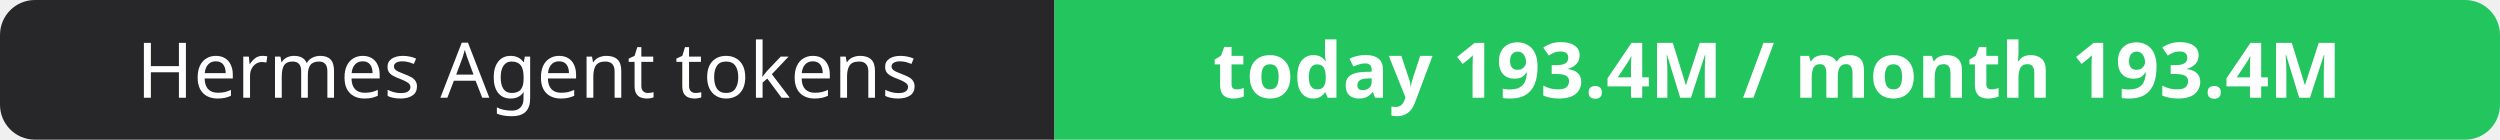
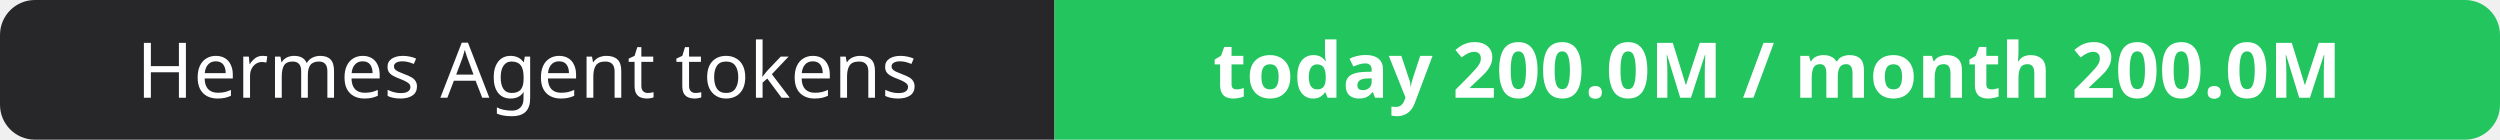
- <svg xmlns="http://www.w3.org/2000/svg" width="358" height="20" role="img" aria-label="Hermes Agent tokens: today 193.4M / month 193.4M">
+ <svg xmlns="http://www.w3.org/2000/svg" width="358" height="20" role="img" aria-label="Hermes Agent tokens: today 200.0M / month 200.0M">
  <clipPath id="r">
    <rect width="358" height="20" rx="5" fill="#fff" />
  </clipPath>
  <g clip-path="url(#r)">
    <rect width="151" height="20" fill="#27272a" />
    <rect x="151" width="207" height="20" fill="#22c55e" />
  </g>
  <g fill="#fff" text-anchor="middle" font-family="Verdana,Geneva,sans-serif" font-size="11">
    <text x="75.5" y="14">Hermes Agent tokens</text>
-     <text x="254.5" y="14" font-weight="700">today 193.4M / month 193.4M</text>
+     <text x="254.5" y="14" font-weight="700">today 200.0M / month 200.0M</text>
  </g>
</svg>
